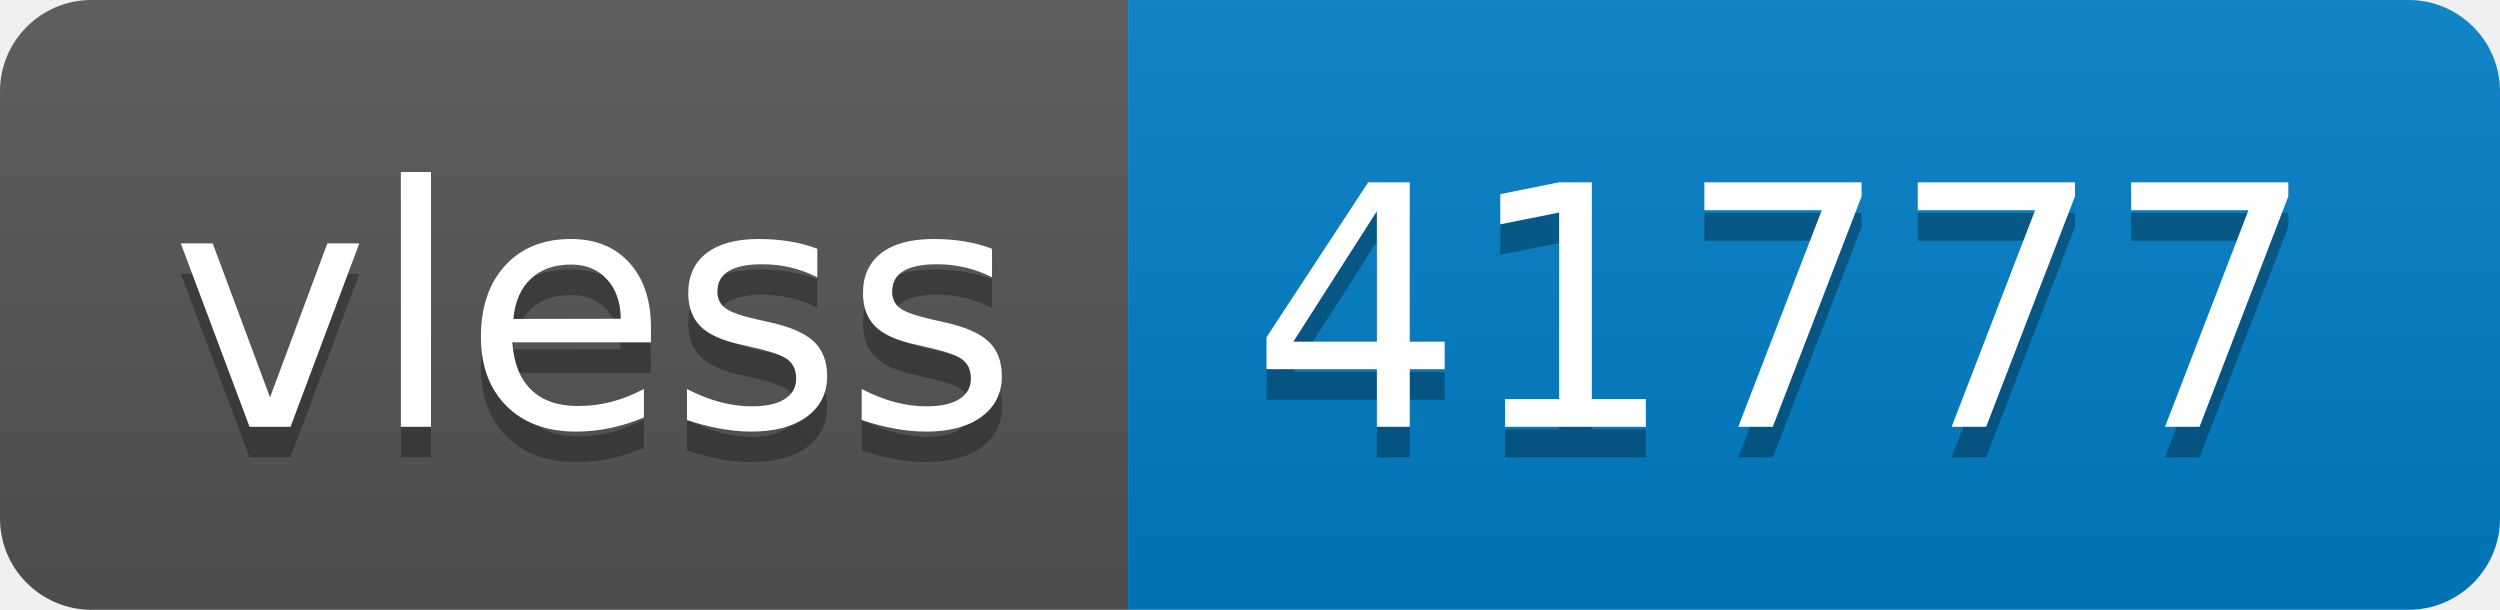
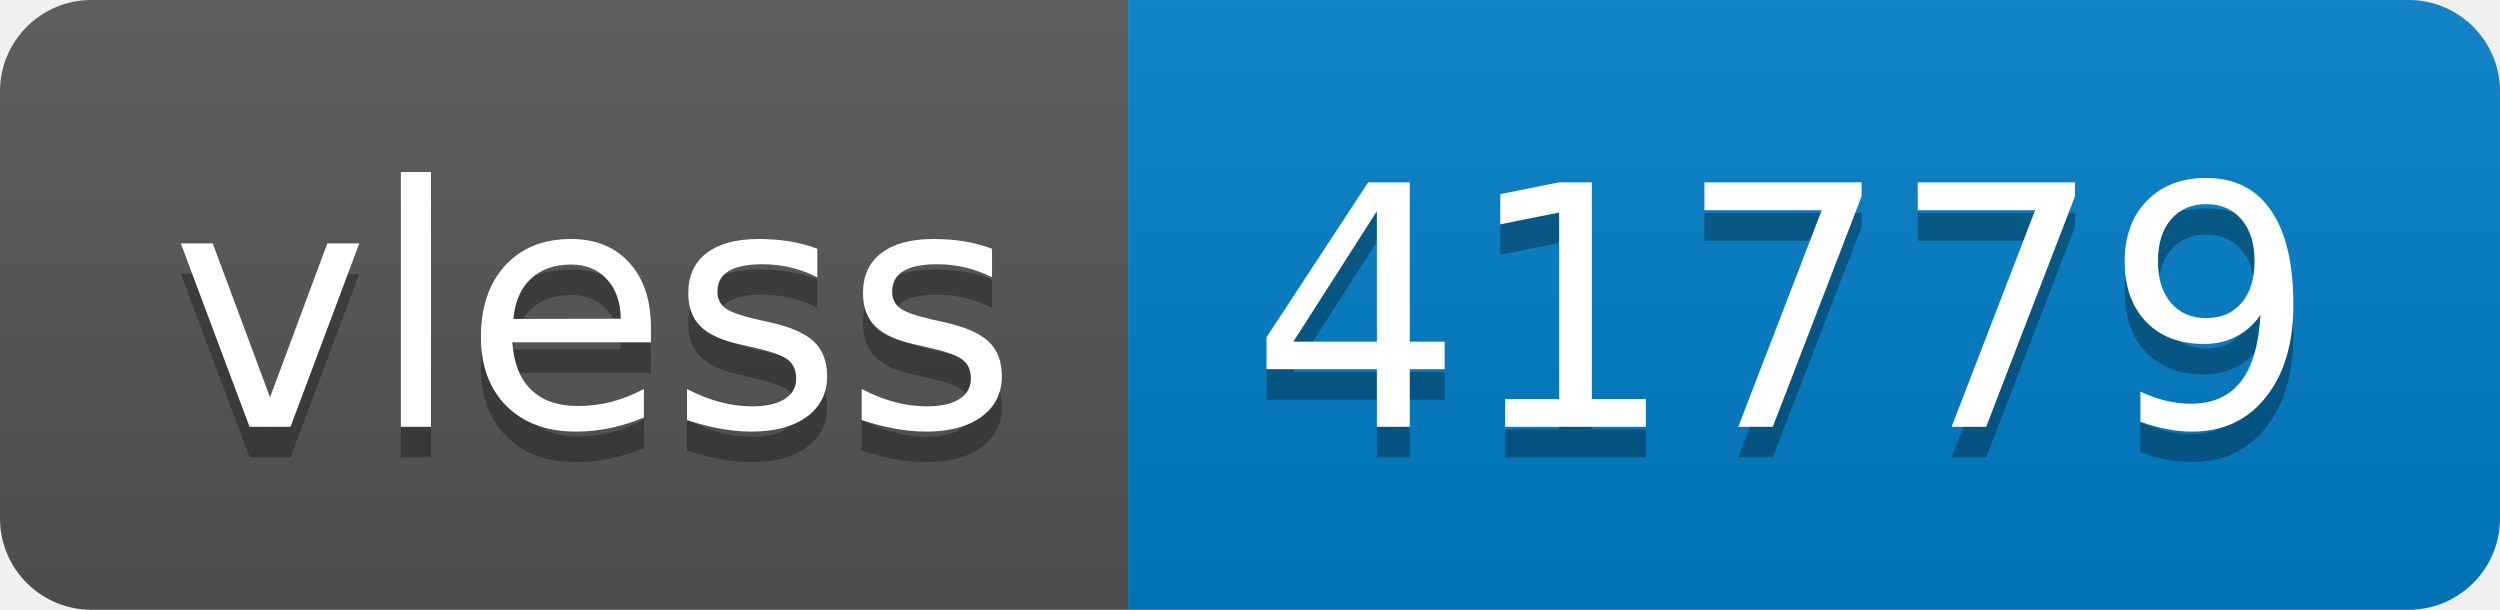
- <svg xmlns="http://www.w3.org/2000/svg" width="82" height="20" role="img" aria-label="vless: 41777">
+ <svg xmlns="http://www.w3.org/2000/svg" width="82" height="20" role="img" aria-label="vless: 41779">
  <linearGradient id="s" x2="0" y2="100%">
    <stop offset="0" stop-color="#bbb" stop-opacity=".1" />
    <stop offset="1" stop-opacity=".1" />
  </linearGradient>
  <clipPath id="r">
    <rect width="82" height="20" rx="3" fill="#fff" />
  </clipPath>
  <g clip-path="url(#r)">
    <rect width="37" height="20" fill="#555" />
    <rect x="37" width="45" height="20" fill="#007ec6" />
    <rect width="82" height="20" fill="url(#s)" />
  </g>
  <g fill="#fff" text-anchor="middle" font-family="Verdana,Geneva,DejaVu Sans,sans-serif" text-rendering="geometricPrecision" font-size="110">
    <text aria-hidden="true" x="195" y="150" fill="#010101" fill-opacity=".3" transform="scale(.1)" textLength="270">vless</text>
    <text x="195" y="140" transform="scale(.1)" fill="#fff" textLength="270">vless</text>
-     <text aria-hidden="true" x="585" y="150" fill="#010101" fill-opacity=".3" transform="scale(.1)" textLength="350">41777</text>
-     <text x="585" y="140" transform="scale(.1)" fill="#fff" textLength="350">41777</text>
+     <text aria-hidden="true" x="585" y="150" fill="#010101" fill-opacity=".3" transform="scale(.1)" textLength="350">41779</text>
+     <text x="585" y="140" transform="scale(.1)" fill="#fff" textLength="350">41779</text>
  </g>
</svg>
